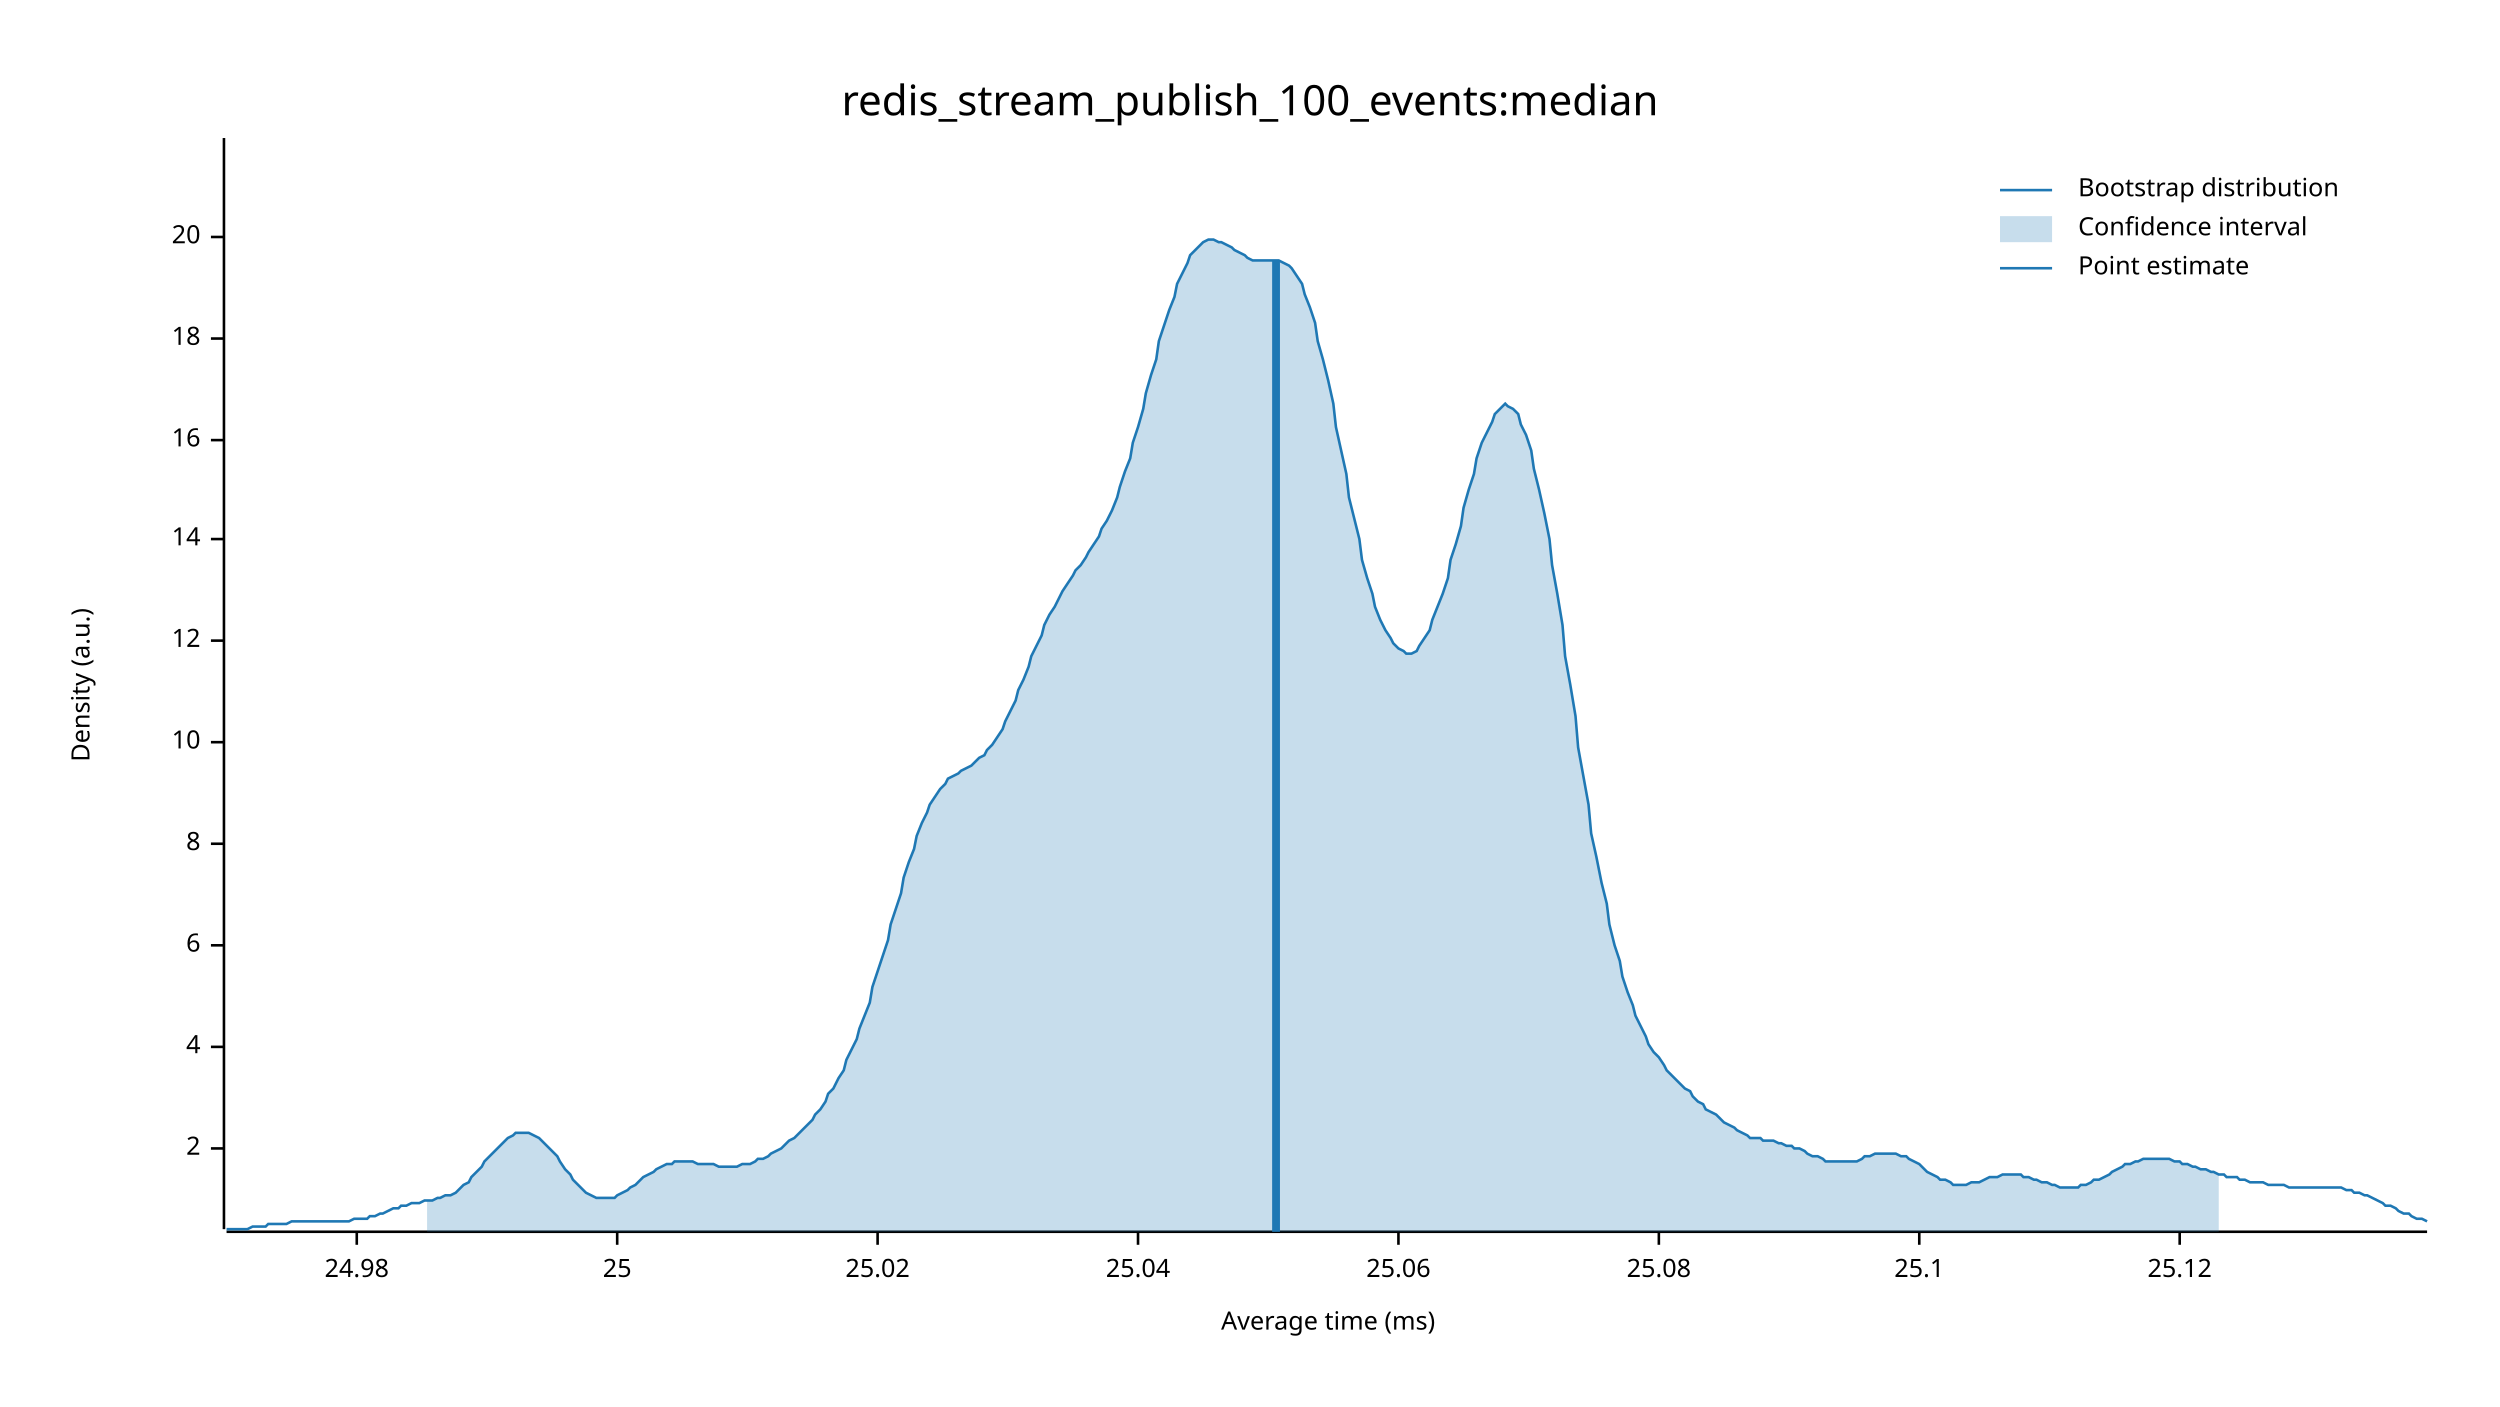
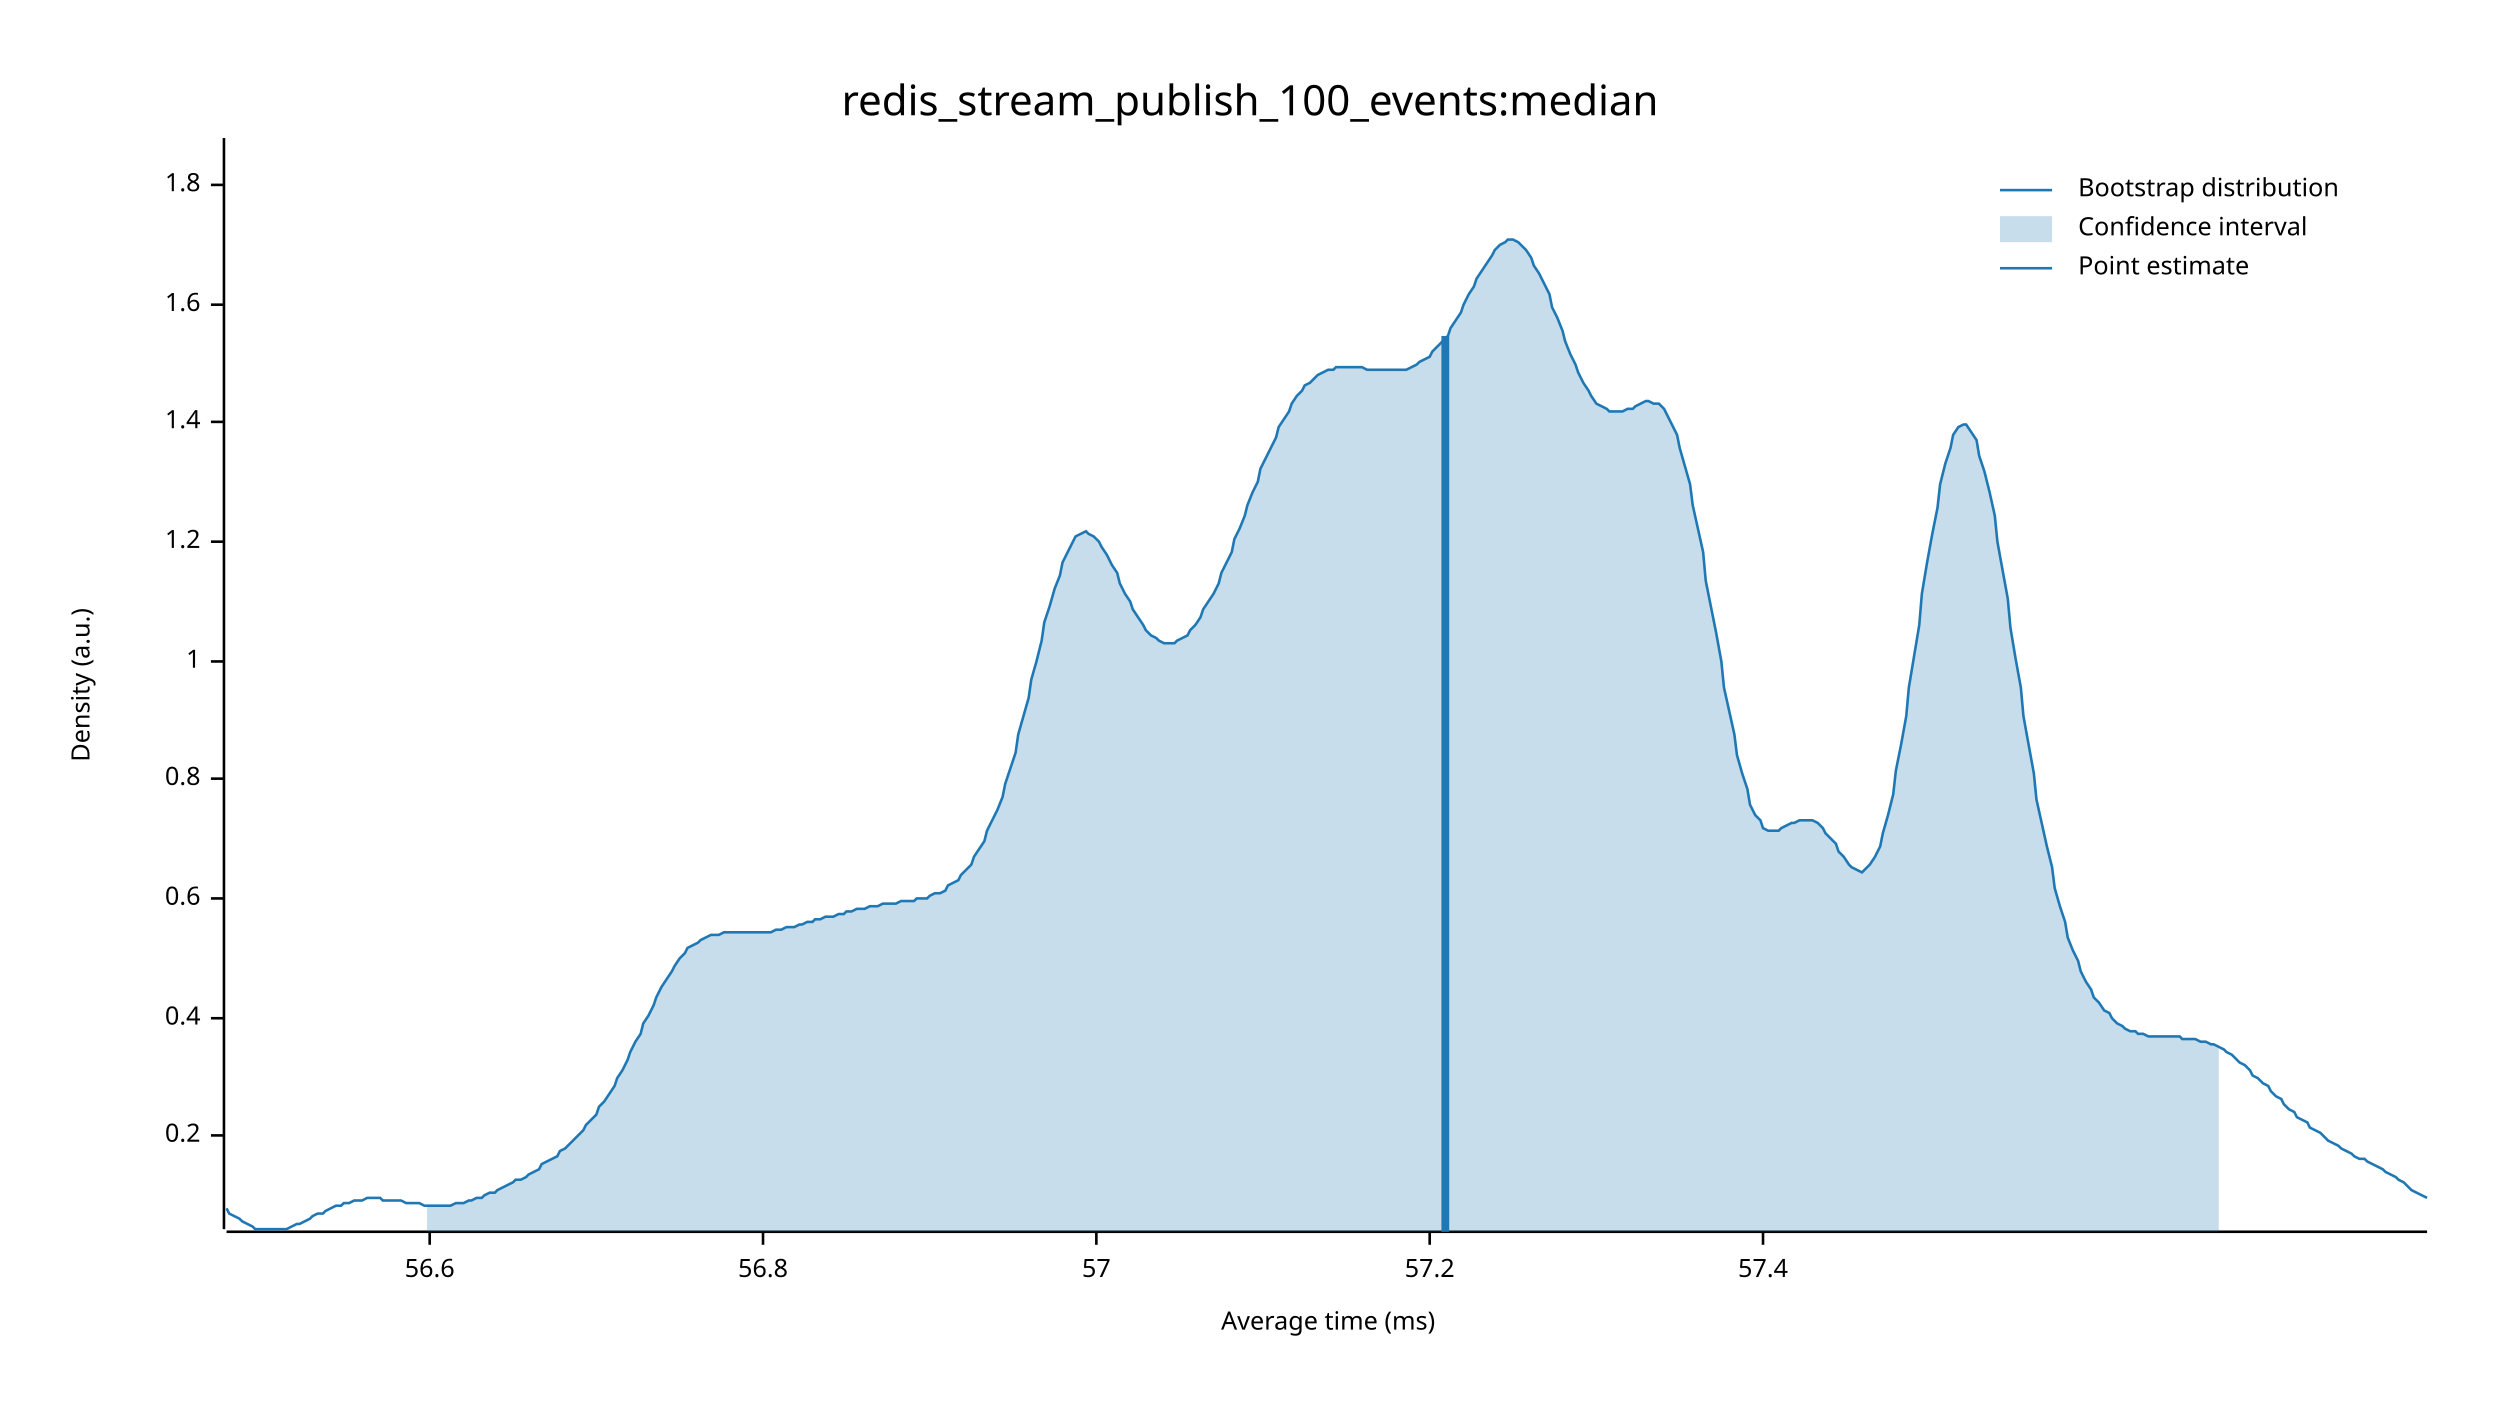
<svg xmlns="http://www.w3.org/2000/svg" width="960" height="540" viewBox="0 0 960 540">
  <text x="480" y="32" dy="0.76em" text-anchor="middle" font-family="sans-serif" font-size="16.129" opacity="1" fill="#000000">
redis_stream_publish_100_events:median
</text>
  <text x="27" y="263" dy="0.76em" text-anchor="middle" font-family="sans-serif" font-size="9.677" opacity="1" fill="#000000" transform="rotate(270, 27, 263)">
Density (a.u.)
</text>
  <text x="510" y="513" dy="-0.5ex" text-anchor="middle" font-family="sans-serif" font-size="9.677" opacity="1" fill="#000000">
Average time (ms)
</text>
  <polyline fill="none" opacity="1" stroke="#000000" stroke-width="1" points="86,53 86,472 " />
-   <text x="77" y="441" dy="0.5ex" text-anchor="end" font-family="sans-serif" font-size="9.677" opacity="1" fill="#000000">
- 2
+   <text x="77" y="436" dy="0.5ex" text-anchor="end" font-family="sans-serif" font-size="9.677" opacity="1" fill="#000000">
+ 0.2
</text>
-   <polyline fill="none" opacity="1" stroke="#000000" stroke-width="1" points="81,441 86,441 " />
-   <text x="77" y="402" dy="0.5ex" text-anchor="end" font-family="sans-serif" font-size="9.677" opacity="1" fill="#000000">
- 4
+   <polyline fill="none" opacity="1" stroke="#000000" stroke-width="1" points="81,436 86,436 " />
+   <text x="77" y="391" dy="0.5ex" text-anchor="end" font-family="sans-serif" font-size="9.677" opacity="1" fill="#000000">
+ 0.4
</text>
-   <polyline fill="none" opacity="1" stroke="#000000" stroke-width="1" points="81,402 86,402 " />
-   <text x="77" y="363" dy="0.5ex" text-anchor="end" font-family="sans-serif" font-size="9.677" opacity="1" fill="#000000">
- 6
+   <polyline fill="none" opacity="1" stroke="#000000" stroke-width="1" points="81,391 86,391 " />
+   <text x="77" y="345" dy="0.5ex" text-anchor="end" font-family="sans-serif" font-size="9.677" opacity="1" fill="#000000">
+ 0.6
</text>
-   <polyline fill="none" opacity="1" stroke="#000000" stroke-width="1" points="81,363 86,363 " />
-   <text x="77" y="324" dy="0.5ex" text-anchor="end" font-family="sans-serif" font-size="9.677" opacity="1" fill="#000000">
- 8
+   <polyline fill="none" opacity="1" stroke="#000000" stroke-width="1" points="81,345 86,345 " />
+   <text x="77" y="299" dy="0.5ex" text-anchor="end" font-family="sans-serif" font-size="9.677" opacity="1" fill="#000000">
+ 0.8
</text>
-   <polyline fill="none" opacity="1" stroke="#000000" stroke-width="1" points="81,324 86,324 " />
-   <text x="77" y="285" dy="0.5ex" text-anchor="end" font-family="sans-serif" font-size="9.677" opacity="1" fill="#000000">
- 10
+   <polyline fill="none" opacity="1" stroke="#000000" stroke-width="1" points="81,299 86,299 " />
+   <text x="77" y="254" dy="0.5ex" text-anchor="end" font-family="sans-serif" font-size="9.677" opacity="1" fill="#000000">
+ 1
</text>
-   <polyline fill="none" opacity="1" stroke="#000000" stroke-width="1" points="81,285 86,285 " />
-   <text x="77" y="246" dy="0.5ex" text-anchor="end" font-family="sans-serif" font-size="9.677" opacity="1" fill="#000000">
- 12
+   <polyline fill="none" opacity="1" stroke="#000000" stroke-width="1" points="81,254 86,254 " />
+   <text x="77" y="208" dy="0.5ex" text-anchor="end" font-family="sans-serif" font-size="9.677" opacity="1" fill="#000000">
+ 1.2
</text>
-   <polyline fill="none" opacity="1" stroke="#000000" stroke-width="1" points="81,246 86,246 " />
-   <text x="77" y="207" dy="0.5ex" text-anchor="end" font-family="sans-serif" font-size="9.677" opacity="1" fill="#000000">
- 14
+   <polyline fill="none" opacity="1" stroke="#000000" stroke-width="1" points="81,208 86,208 " />
+   <text x="77" y="162" dy="0.5ex" text-anchor="end" font-family="sans-serif" font-size="9.677" opacity="1" fill="#000000">
+ 1.4
</text>
-   <polyline fill="none" opacity="1" stroke="#000000" stroke-width="1" points="81,207 86,207 " />
-   <text x="77" y="169" dy="0.5ex" text-anchor="end" font-family="sans-serif" font-size="9.677" opacity="1" fill="#000000">
- 16
+   <polyline fill="none" opacity="1" stroke="#000000" stroke-width="1" points="81,162 86,162 " />
+   <text x="77" y="117" dy="0.5ex" text-anchor="end" font-family="sans-serif" font-size="9.677" opacity="1" fill="#000000">
+ 1.6
</text>
-   <polyline fill="none" opacity="1" stroke="#000000" stroke-width="1" points="81,169 86,169 " />
-   <text x="77" y="130" dy="0.5ex" text-anchor="end" font-family="sans-serif" font-size="9.677" opacity="1" fill="#000000">
- 18
+   <polyline fill="none" opacity="1" stroke="#000000" stroke-width="1" points="81,117 86,117 " />
+   <text x="77" y="71" dy="0.5ex" text-anchor="end" font-family="sans-serif" font-size="9.677" opacity="1" fill="#000000">
+ 1.8
</text>
-   <polyline fill="none" opacity="1" stroke="#000000" stroke-width="1" points="81,130 86,130 " />
-   <text x="77" y="91" dy="0.5ex" text-anchor="end" font-family="sans-serif" font-size="9.677" opacity="1" fill="#000000">
- 20
+   <polyline fill="none" opacity="1" stroke="#000000" stroke-width="1" points="81,71 86,71 " />
+   <polyline fill="none" opacity="1" stroke="#000000" stroke-width="1" points="87,473 932,473 " />
+   <text x="165" y="483" dy="0.76em" text-anchor="middle" font-family="sans-serif" font-size="9.677" opacity="1" fill="#000000">
+ 56.6
</text>
-   <polyline fill="none" opacity="1" stroke="#000000" stroke-width="1" points="81,91 86,91 " />
-   <polyline fill="none" opacity="1" stroke="#000000" stroke-width="1" points="87,473 932,473 " />
-   <text x="137" y="483" dy="0.76em" text-anchor="middle" font-family="sans-serif" font-size="9.677" opacity="1" fill="#000000">
- 24.98
+   <polyline fill="none" opacity="1" stroke="#000000" stroke-width="1" points="165,473 165,478 " />
+   <text x="293" y="483" dy="0.76em" text-anchor="middle" font-family="sans-serif" font-size="9.677" opacity="1" fill="#000000">
+ 56.8
</text>
-   <polyline fill="none" opacity="1" stroke="#000000" stroke-width="1" points="137,473 137,478 " />
-   <text x="237" y="483" dy="0.76em" text-anchor="middle" font-family="sans-serif" font-size="9.677" opacity="1" fill="#000000">
- 25
+   <polyline fill="none" opacity="1" stroke="#000000" stroke-width="1" points="293,473 293,478 " />
+   <text x="421" y="483" dy="0.76em" text-anchor="middle" font-family="sans-serif" font-size="9.677" opacity="1" fill="#000000">
+ 57
</text>
-   <polyline fill="none" opacity="1" stroke="#000000" stroke-width="1" points="237,473 237,478 " />
-   <text x="337" y="483" dy="0.76em" text-anchor="middle" font-family="sans-serif" font-size="9.677" opacity="1" fill="#000000">
- 25.02
+   <polyline fill="none" opacity="1" stroke="#000000" stroke-width="1" points="421,473 421,478 " />
+   <text x="549" y="483" dy="0.76em" text-anchor="middle" font-family="sans-serif" font-size="9.677" opacity="1" fill="#000000">
+ 57.2
</text>
-   <polyline fill="none" opacity="1" stroke="#000000" stroke-width="1" points="337,473 337,478 " />
-   <text x="437" y="483" dy="0.76em" text-anchor="middle" font-family="sans-serif" font-size="9.677" opacity="1" fill="#000000">
- 25.04
+   <polyline fill="none" opacity="1" stroke="#000000" stroke-width="1" points="549,473 549,478 " />
+   <text x="677" y="483" dy="0.76em" text-anchor="middle" font-family="sans-serif" font-size="9.677" opacity="1" fill="#000000">
+ 57.4
</text>
-   <polyline fill="none" opacity="1" stroke="#000000" stroke-width="1" points="437,473 437,478 " />
-   <text x="537" y="483" dy="0.76em" text-anchor="middle" font-family="sans-serif" font-size="9.677" opacity="1" fill="#000000">
- 25.06
- </text>
-   <polyline fill="none" opacity="1" stroke="#000000" stroke-width="1" points="537,473 537,478 " />
-   <text x="637" y="483" dy="0.76em" text-anchor="middle" font-family="sans-serif" font-size="9.677" opacity="1" fill="#000000">
- 25.08
- </text>
-   <polyline fill="none" opacity="1" stroke="#000000" stroke-width="1" points="637,473 637,478 " />
-   <text x="737" y="483" dy="0.76em" text-anchor="middle" font-family="sans-serif" font-size="9.677" opacity="1" fill="#000000">
- 25.1
- </text>
-   <polyline fill="none" opacity="1" stroke="#000000" stroke-width="1" points="737,473 737,478 " />
-   <text x="837" y="483" dy="0.76em" text-anchor="middle" font-family="sans-serif" font-size="9.677" opacity="1" fill="#000000">
- 25.12
- </text>
-   <polyline fill="none" opacity="1" stroke="#000000" stroke-width="1" points="837,473 837,478 " />
-   <polyline fill="none" opacity="1" stroke="#1F78B4" stroke-width="1" points="87,472 88,472 90,472 92,472 93,472 95,472 97,471 98,471 100,471 102,471 103,470 105,470 107,470 109,470 110,470 112,469 114,469 115,469 117,469 119,469 120,469 122,469 124,469 125,469 127,469 129,469 131,469 132,469 134,469 136,468 137,468 139,468 141,468 142,467 144,467 146,466 147,466 149,465 151,464 153,464 154,463 156,463 158,462 159,462 161,462 163,461 164,461 166,461 168,460 169,460 171,459 173,459 175,458 176,457 178,455 180,454 181,452 183,450 185,448 186,446 188,444 190,442 191,441 193,439 195,437 197,436 198,435 200,435 202,435 203,435 205,436 207,437 208,438 210,440 212,442 214,444 215,446 217,449 219,451 220,453 222,455 224,457 225,458 227,459 229,460 230,460 232,460 234,460 236,460 237,459 239,458 241,457 242,456 244,455 246,453 247,452 249,451 251,450 252,449 254,448 256,447 258,447 259,446 261,446 263,446 264,446 266,446 268,447 269,447 271,447 273,447 274,447 276,448 278,448 280,448 281,448 283,448 285,447 286,447 288,447 290,446 291,445 293,445 295,444 296,443 298,442 300,441 302,439 303,438 305,437 307,435 308,434 310,432 312,430 313,428 315,426 317,423 318,420 320,418 322,414 324,411 325,407 327,403 329,399 330,395 332,390 334,385 335,379 337,373 339,367 341,361 342,355 344,349 346,343 347,337 349,331 351,326 352,321 354,316 356,312 357,309 359,306 361,303 363,301 364,299 366,298 368,297 369,296 371,295 373,294 374,293 376,291 378,290 379,288 381,286 383,283 385,280 386,277 388,273 390,269 391,265 393,261 395,256 396,252 398,248 400,244 401,240 403,236 405,233 407,229 408,227 410,224 412,221 413,219 415,217 417,214 418,212 420,209 422,206 423,203 425,200 427,196 429,191 430,187 432,181 434,176 435,170 437,164 439,157 440,151 442,144 444,138 445,131 447,125 449,119 451,114 452,109 454,105 456,101 457,98 459,96 461,94 462,93 464,92 466,92 468,93 469,93 471,94 473,95 474,96 476,97 478,98 479,99 481,100 483,100 484,100 486,100 488,100 490,100 491,100 493,101 495,102 496,103 498,106 500,109 501,113 503,118 505,124 506,131 508,138 510,146 512,155 513,164 515,173 517,182 518,191 520,199 522,207 523,215 525,222 527,228 528,233 530,238 532,242 534,245 535,247 537,249 539,250 540,251 542,251 544,250 545,248 547,245 549,242 550,238 552,233 554,228 556,222 557,215 559,209 561,202 562,195 564,188 566,182 567,176 569,170 571,166 573,162 574,159 576,157 578,155 579,156 581,157 583,159 584,163 586,167 588,173 589,180 591,188 593,197 595,207 596,217 598,228 600,240 601,252 603,263 605,275 606,287 608,298 610,309 611,320 613,329 615,339 617,347 618,355 620,363 622,369 623,375 625,381 627,386 628,390 630,394 632,398 633,401 635,404 637,406 639,409 640,411 642,413 644,415 645,416 647,418 649,419 650,421 652,423 654,424 655,426 657,427 659,428 661,430 662,431 664,432 666,433 667,434 669,435 671,436 672,437 674,437 676,437 677,438 679,438 681,438 683,439 684,439 686,440 688,440 689,441 691,441 693,442 694,443 696,444 698,444 700,445 701,446 703,446 705,446 706,446 708,446 710,446 711,446 713,446 715,445 716,444 718,444 720,443 722,443 723,443 725,443 727,443 728,443 730,444 732,444 733,445 735,446 737,447 738,448 740,450 742,451 744,452 745,453 747,453 749,454 750,455 752,455 754,455 755,455 757,454 759,454 760,454 762,453 764,452 766,452 767,452 769,451 771,451 772,451 774,451 776,451 777,452 779,452 781,453 782,453 784,454 786,454 788,455 789,455 791,456 793,456 794,456 796,456 798,456 799,455 801,455 803,454 804,453 806,453 808,452 810,451 811,450 813,449 815,448 816,447 818,447 820,446 821,446 823,445 825,445 827,445 828,445 830,445 832,445 833,445 835,446 837,446 838,447 840,447 842,448 843,448 845,449 847,449 849,450 850,450 852,451 854,451 855,452 857,452 859,452 860,453 862,453 864,454 865,454 867,454 869,454 871,455 872,455 874,455 876,455 877,455 879,456 881,456 882,456 884,456 886,456 887,456 889,456 891,456 893,456 894,456 896,456 898,456 899,456 901,457 903,457 904,458 906,458 908,459 909,459 911,460 913,461 915,462 916,463 918,463 920,464 921,465 923,466 925,466 926,467 928,468 930,468 932,469 " />
-   <polygon opacity="0.25" fill="#1F78B4" points="164,461 166,461 168,460 169,460 171,459 173,459 175,458 176,457 178,455 180,454 181,452 183,450 185,448 186,446 188,444 190,442 191,441 193,439 195,437 197,436 198,435 200,435 202,435 203,435 205,436 207,437 208,438 210,440 212,442 214,444 215,446 217,449 219,451 220,453 222,455 224,457 225,458 227,459 229,460 230,460 232,460 234,460 236,460 237,459 239,458 241,457 242,456 244,455 246,453 247,452 249,451 251,450 252,449 254,448 256,447 258,447 259,446 261,446 263,446 264,446 266,446 268,447 269,447 271,447 273,447 274,447 276,448 278,448 280,448 281,448 283,448 285,447 286,447 288,447 290,446 291,445 293,445 295,444 296,443 298,442 300,441 302,439 303,438 305,437 307,435 308,434 310,432 312,430 313,428 315,426 317,423 318,420 320,418 322,414 324,411 325,407 327,403 329,399 330,395 332,390 334,385 335,379 337,373 339,367 341,361 342,355 344,349 346,343 347,337 349,331 351,326 352,321 354,316 356,312 357,309 359,306 361,303 363,301 364,299 366,298 368,297 369,296 371,295 373,294 374,293 376,291 378,290 379,288 381,286 383,283 385,280 386,277 388,273 390,269 391,265 393,261 395,256 396,252 398,248 400,244 401,240 403,236 405,233 407,229 408,227 410,224 412,221 413,219 415,217 417,214 418,212 420,209 422,206 423,203 425,200 427,196 429,191 430,187 432,181 434,176 435,170 437,164 439,157 440,151 442,144 444,138 445,131 447,125 449,119 451,114 452,109 454,105 456,101 457,98 459,96 461,94 462,93 464,92 466,92 468,93 469,93 471,94 473,95 474,96 476,97 478,98 479,99 481,100 483,100 484,100 486,100 488,100 490,100 491,100 493,101 495,102 496,103 498,106 500,109 501,113 503,118 505,124 506,131 508,138 510,146 512,155 513,164 515,173 517,182 518,191 520,199 522,207 523,215 525,222 527,228 528,233 530,238 532,242 534,245 535,247 537,249 539,250 540,251 542,251 544,250 545,248 547,245 549,242 550,238 552,233 554,228 556,222 557,215 559,209 561,202 562,195 564,188 566,182 567,176 569,170 571,166 573,162 574,159 576,157 578,155 579,156 581,157 583,159 584,163 586,167 588,173 589,180 591,188 593,197 595,207 596,217 598,228 600,240 601,252 603,263 605,275 606,287 608,298 610,309 611,320 613,329 615,339 617,347 618,355 620,363 622,369 623,375 625,381 627,386 628,390 630,394 632,398 633,401 635,404 637,406 639,409 640,411 642,413 644,415 645,416 647,418 649,419 650,421 652,423 654,424 655,426 657,427 659,428 661,430 662,431 664,432 666,433 667,434 669,435 671,436 672,437 674,437 676,437 677,438 679,438 681,438 683,439 684,439 686,440 688,440 689,441 691,441 693,442 694,443 696,444 698,444 700,445 701,446 703,446 705,446 706,446 708,446 710,446 711,446 713,446 715,445 716,444 718,444 720,443 722,443 723,443 725,443 727,443 728,443 730,444 732,444 733,445 735,446 737,447 738,448 740,450 742,451 744,452 745,453 747,453 749,454 750,455 752,455 754,455 755,455 757,454 759,454 760,454 762,453 764,452 766,452 767,452 769,451 771,451 772,451 774,451 776,451 777,452 779,452 781,453 782,453 784,454 786,454 788,455 789,455 791,456 793,456 794,456 796,456 798,456 799,455 801,455 803,454 804,453 806,453 808,452 810,451 811,450 813,449 815,448 816,447 818,447 820,446 821,446 823,445 825,445 827,445 828,445 830,445 832,445 833,445 835,446 837,446 838,447 840,447 842,448 843,448 845,449 847,449 849,450 850,450 852,451 852,473 164,473 " />
-   <polyline fill="none" opacity="1" stroke="#1F78B4" stroke-width="3" points="490,473 490,100 " />
+   <polyline fill="none" opacity="1" stroke="#000000" stroke-width="1" points="677,473 677,478 " />
+   <polyline fill="none" opacity="1" stroke="#1F78B4" stroke-width="1" points="87,464 88,466 90,467 92,468 93,469 95,470 97,471 98,472 100,472 102,472 103,472 105,472 107,472 109,472 110,472 112,471 114,470 115,470 117,469 119,468 120,467 122,466 124,466 125,465 127,464 129,463 131,463 132,462 134,462 136,461 137,461 139,461 141,460 142,460 144,460 146,460 147,461 149,461 151,461 153,461 154,461 156,462 158,462 159,462 161,462 163,463 164,463 166,463 168,463 169,463 171,463 173,463 175,462 176,462 178,462 180,461 181,461 183,460 185,460 186,459 188,458 190,458 191,457 193,456 195,455 197,454 198,453 200,453 202,452 203,451 205,450 207,449 208,447 210,446 212,445 214,444 215,442 217,441 219,439 220,438 222,436 224,434 225,432 227,430 229,428 230,425 232,423 234,420 236,417 237,414 239,411 241,407 242,404 244,400 246,397 247,393 249,390 251,386 252,383 254,379 256,376 258,373 259,371 261,368 263,366 264,364 266,363 268,362 269,361 271,360 273,359 274,359 276,359 278,358 280,358 281,358 283,358 285,358 286,358 288,358 290,358 291,358 293,358 295,358 296,358 298,357 300,357 302,356 303,356 305,356 307,355 308,355 310,354 312,354 313,353 315,353 317,352 318,352 320,352 322,351 324,351 325,350 327,350 329,349 330,349 332,349 334,348 335,348 337,348 339,347 341,347 342,347 344,347 346,346 347,346 349,346 351,346 352,345 354,345 356,345 357,344 359,343 361,343 363,342 364,340 366,339 368,338 369,336 371,334 373,332 374,329 376,326 378,323 379,319 381,315 383,311 385,306 386,301 388,295 390,289 391,282 393,275 395,268 396,261 398,254 400,246 401,239 403,233 405,226 407,221 408,216 410,212 412,208 413,206 415,205 417,204 418,205 420,206 422,208 423,210 425,213 427,217 429,220 430,224 432,228 434,231 435,234 437,237 439,240 440,242 442,244 444,245 445,246 447,247 449,247 451,247 452,246 454,245 456,244 457,242 459,240 461,237 462,234 464,231 466,228 468,224 469,220 471,216 473,212 474,207 476,203 478,198 479,194 481,189 483,185 484,180 486,176 488,172 490,168 491,164 493,161 495,158 496,155 498,152 500,150 501,148 503,147 505,145 506,144 508,143 510,142 512,142 513,141 515,141 517,141 518,141 520,141 522,141 523,141 525,142 527,142 528,142 530,142 532,142 534,142 535,142 537,142 539,142 540,142 542,141 544,140 545,139 547,138 549,137 550,135 552,133 554,131 556,129 557,126 559,123 561,120 562,117 564,113 566,110 567,107 569,104 571,101 573,98 574,96 576,94 578,93 579,92 581,92 583,93 584,94 586,96 588,99 589,102 591,105 593,109 595,113 596,118 598,122 600,127 601,131 603,136 605,140 606,143 608,147 610,150 611,152 613,155 615,156 617,157 618,158 620,158 622,158 623,158 625,157 627,157 628,156 630,155 632,154 633,154 635,155 637,155 639,157 640,159 642,163 644,167 645,172 647,179 649,186 650,194 652,203 654,212 655,223 657,233 659,243 661,254 662,264 664,273 666,282 667,290 669,297 671,303 672,309 674,313 676,315 677,318 679,319 681,319 683,319 684,318 686,317 688,316 689,316 691,315 693,315 694,315 696,315 698,316 700,318 701,320 703,322 705,324 706,327 708,329 710,332 711,333 713,334 715,335 716,334 718,332 720,329 722,325 723,320 725,313 727,305 728,296 730,286 732,275 733,264 735,252 737,240 738,228 740,216 742,205 744,195 745,186 747,178 749,172 750,167 752,164 754,163 755,163 757,166 759,169 760,175 762,181 764,189 766,198 767,208 769,219 771,230 772,241 774,253 776,264 777,275 779,286 781,297 782,307 784,316 786,325 788,333 789,341 791,348 793,354 794,360 796,365 798,369 799,373 801,377 803,380 804,383 806,385 808,388 810,389 811,391 813,393 815,394 816,395 818,396 820,396 821,397 823,397 825,398 827,398 828,398 830,398 832,398 833,398 835,398 837,398 838,399 840,399 842,399 843,399 845,400 847,400 849,401 850,401 852,402 854,403 855,404 857,405 859,407 860,408 862,409 864,411 865,413 867,414 869,416 871,417 872,419 874,421 876,422 877,424 879,426 881,427 882,429 884,430 886,431 887,433 889,434 891,435 893,437 894,438 896,439 898,440 899,441 901,442 903,443 904,444 906,445 908,445 909,446 911,447 913,448 915,449 916,450 918,451 920,452 921,453 923,454 925,456 926,457 928,458 930,459 932,460 " />
+   <polygon opacity="0.25" fill="#1F78B4" points="164,463 166,463 168,463 169,463 171,463 173,463 175,462 176,462 178,462 180,461 181,461 183,460 185,460 186,459 188,458 190,458 191,457 193,456 195,455 197,454 198,453 200,453 202,452 203,451 205,450 207,449 208,447 210,446 212,445 214,444 215,442 217,441 219,439 220,438 222,436 224,434 225,432 227,430 229,428 230,425 232,423 234,420 236,417 237,414 239,411 241,407 242,404 244,400 246,397 247,393 249,390 251,386 252,383 254,379 256,376 258,373 259,371 261,368 263,366 264,364 266,363 268,362 269,361 271,360 273,359 274,359 276,359 278,358 280,358 281,358 283,358 285,358 286,358 288,358 290,358 291,358 293,358 295,358 296,358 298,357 300,357 302,356 303,356 305,356 307,355 308,355 310,354 312,354 313,353 315,353 317,352 318,352 320,352 322,351 324,351 325,350 327,350 329,349 330,349 332,349 334,348 335,348 337,348 339,347 341,347 342,347 344,347 346,346 347,346 349,346 351,346 352,345 354,345 356,345 357,344 359,343 361,343 363,342 364,340 366,339 368,338 369,336 371,334 373,332 374,329 376,326 378,323 379,319 381,315 383,311 385,306 386,301 388,295 390,289 391,282 393,275 395,268 396,261 398,254 400,246 401,239 403,233 405,226 407,221 408,216 410,212 412,208 413,206 415,205 417,204 418,205 420,206 422,208 423,210 425,213 427,217 429,220 430,224 432,228 434,231 435,234 437,237 439,240 440,242 442,244 444,245 445,246 447,247 449,247 451,247 452,246 454,245 456,244 457,242 459,240 461,237 462,234 464,231 466,228 468,224 469,220 471,216 473,212 474,207 476,203 478,198 479,194 481,189 483,185 484,180 486,176 488,172 490,168 491,164 493,161 495,158 496,155 498,152 500,150 501,148 503,147 505,145 506,144 508,143 510,142 512,142 513,141 515,141 517,141 518,141 520,141 522,141 523,141 525,142 527,142 528,142 530,142 532,142 534,142 535,142 537,142 539,142 540,142 542,141 544,140 545,139 547,138 549,137 550,135 552,133 554,131 556,129 557,126 559,123 561,120 562,117 564,113 566,110 567,107 569,104 571,101 573,98 574,96 576,94 578,93 579,92 581,92 583,93 584,94 586,96 588,99 589,102 591,105 593,109 595,113 596,118 598,122 600,127 601,131 603,136 605,140 606,143 608,147 610,150 611,152 613,155 615,156 617,157 618,158 620,158 622,158 623,158 625,157 627,157 628,156 630,155 632,154 633,154 635,155 637,155 639,157 640,159 642,163 644,167 645,172 647,179 649,186 650,194 652,203 654,212 655,223 657,233 659,243 661,254 662,264 664,273 666,282 667,290 669,297 671,303 672,309 674,313 676,315 677,318 679,319 681,319 683,319 684,318 686,317 688,316 689,316 691,315 693,315 694,315 696,315 698,316 700,318 701,320 703,322 705,324 706,327 708,329 710,332 711,333 713,334 715,335 716,334 718,332 720,329 722,325 723,320 725,313 727,305 728,296 730,286 732,275 733,264 735,252 737,240 738,228 740,216 742,205 744,195 745,186 747,178 749,172 750,167 752,164 754,163 755,163 757,166 759,169 760,175 762,181 764,189 766,198 767,208 769,219 771,230 772,241 774,253 776,264 777,275 779,286 781,297 782,307 784,316 786,325 788,333 789,341 791,348 793,354 794,360 796,365 798,369 799,373 801,377 803,380 804,383 806,385 808,388 810,389 811,391 813,393 815,394 816,395 818,396 820,396 821,397 823,397 825,398 827,398 828,398 830,398 832,398 833,398 835,398 837,398 838,399 840,399 842,399 843,399 845,400 847,400 849,401 850,401 852,402 852,473 164,473 " />
+   <polyline fill="none" opacity="1" stroke="#1F78B4" stroke-width="3" points="555,473 555,129 " />
  <text x="798" y="68" dy="0.76em" text-anchor="start" font-family="sans-serif" font-size="9.677" opacity="1" fill="#000000">
Bootstrap distribution
</text>
  <text x="798" y="83" dy="0.76em" text-anchor="start" font-family="sans-serif" font-size="9.677" opacity="1" fill="#000000">
Confidence interval
</text>
  <text x="798" y="98" dy="0.76em" text-anchor="start" font-family="sans-serif" font-size="9.677" opacity="1" fill="#000000">
Point estimate
</text>
  <polyline fill="none" opacity="1" stroke="#1F78B4" stroke-width="1" points="768,73 788,73 " />
  <rect x="768" y="83" width="20" height="10" opacity="0.25" fill="#1F78B4" stroke="none" />
  <polyline fill="none" opacity="1" stroke="#1F78B4" stroke-width="1" points="768,103 788,103 " />
</svg>
